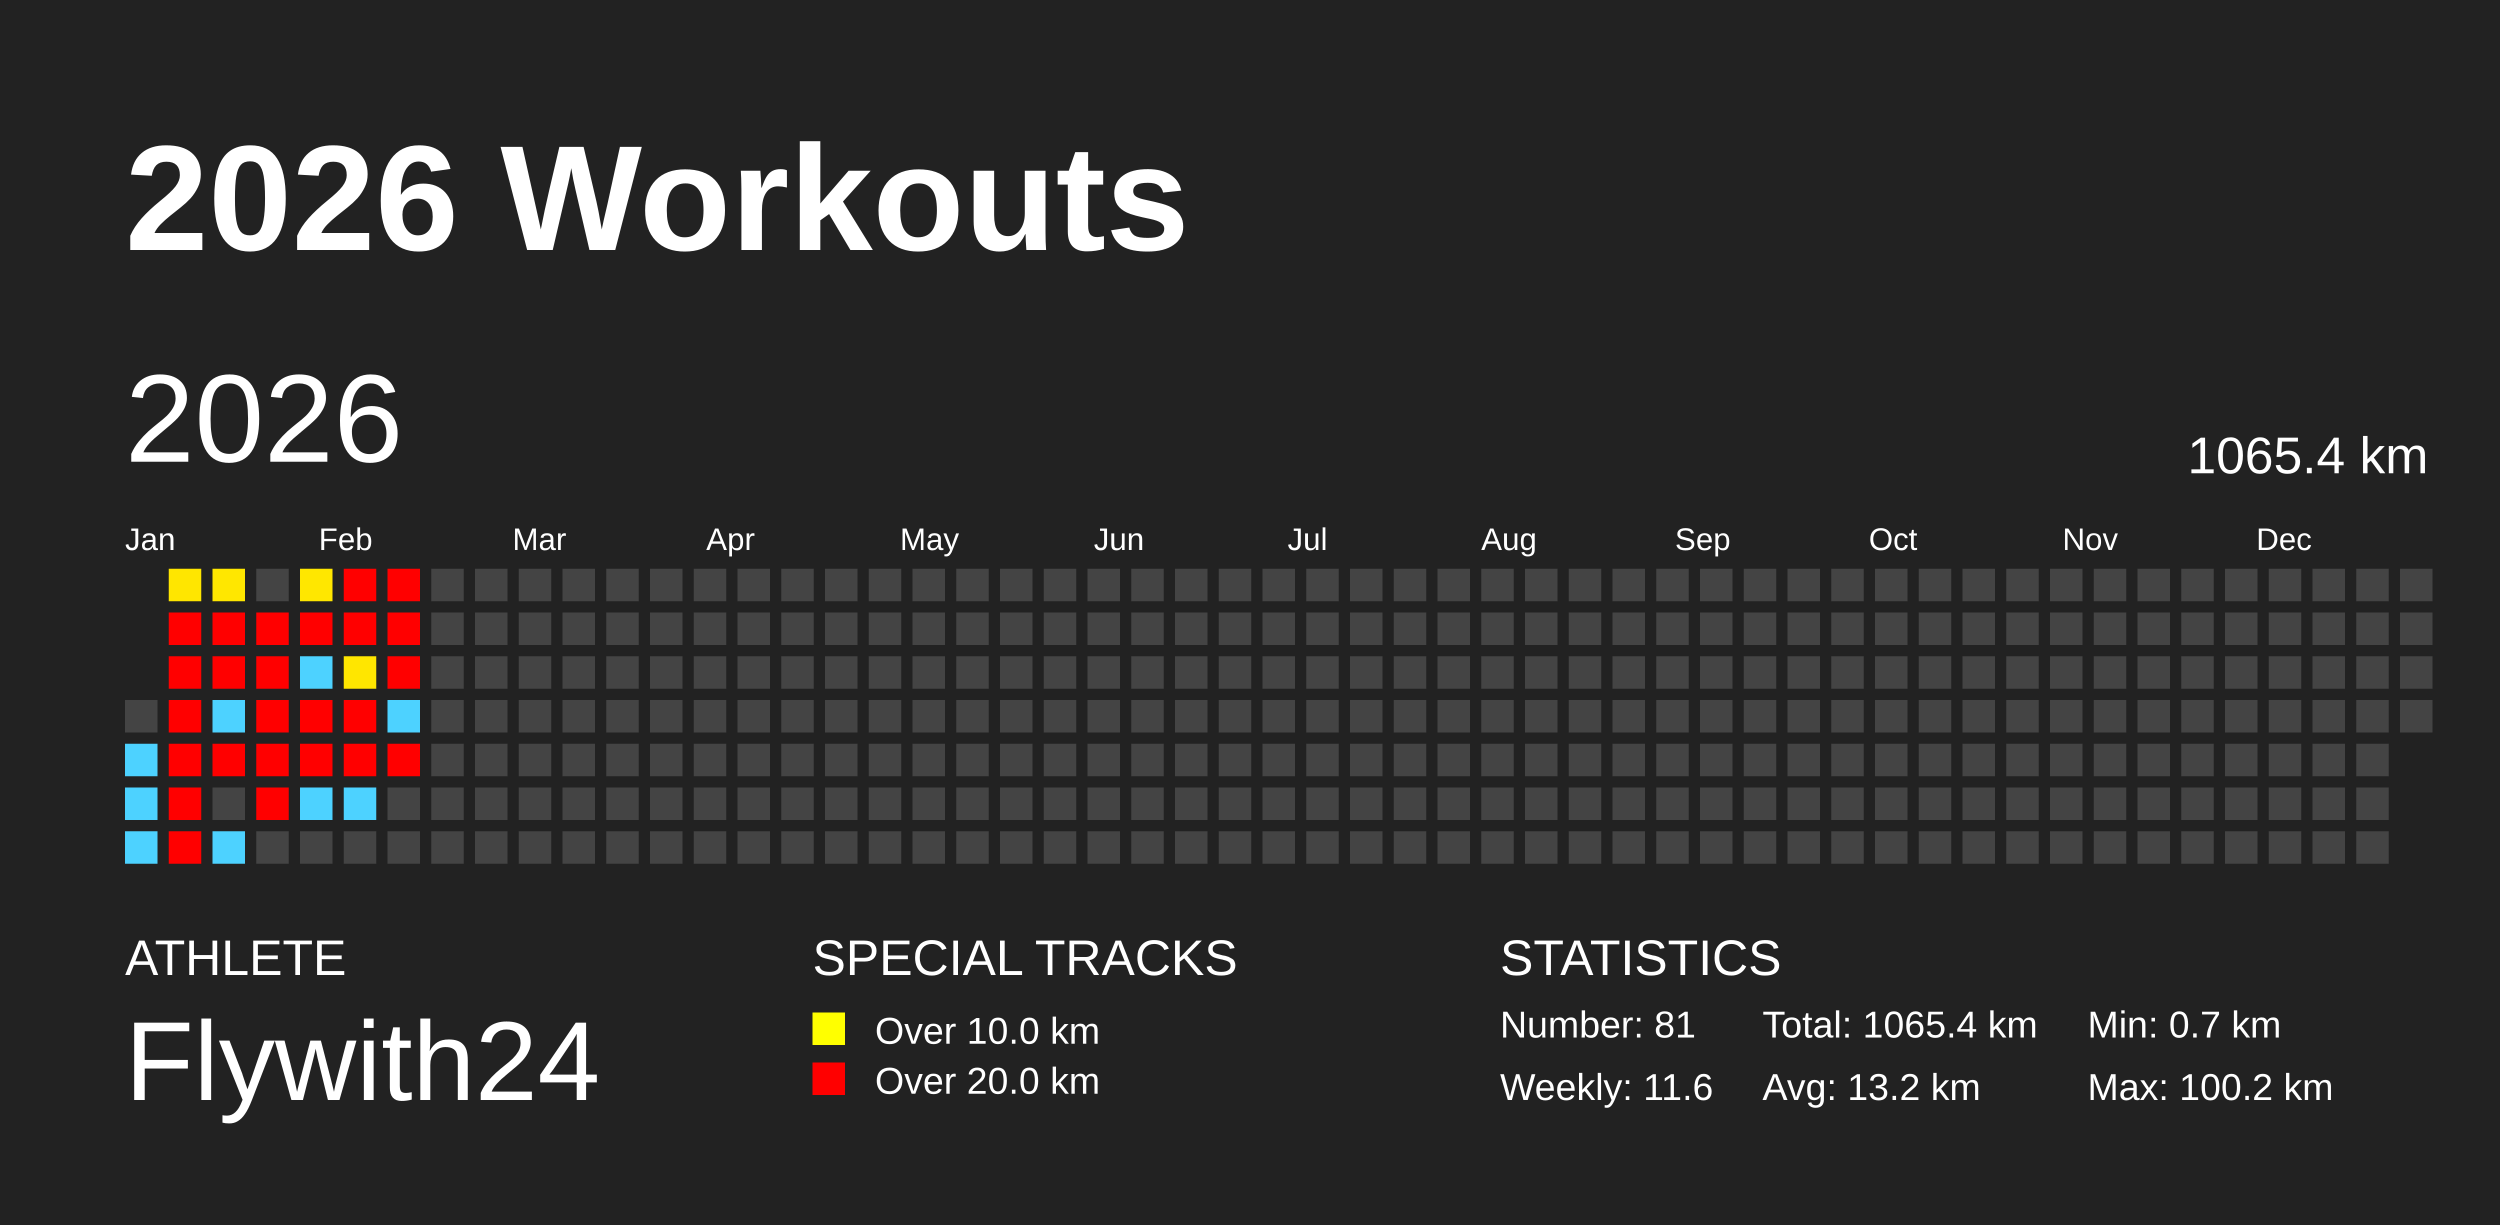
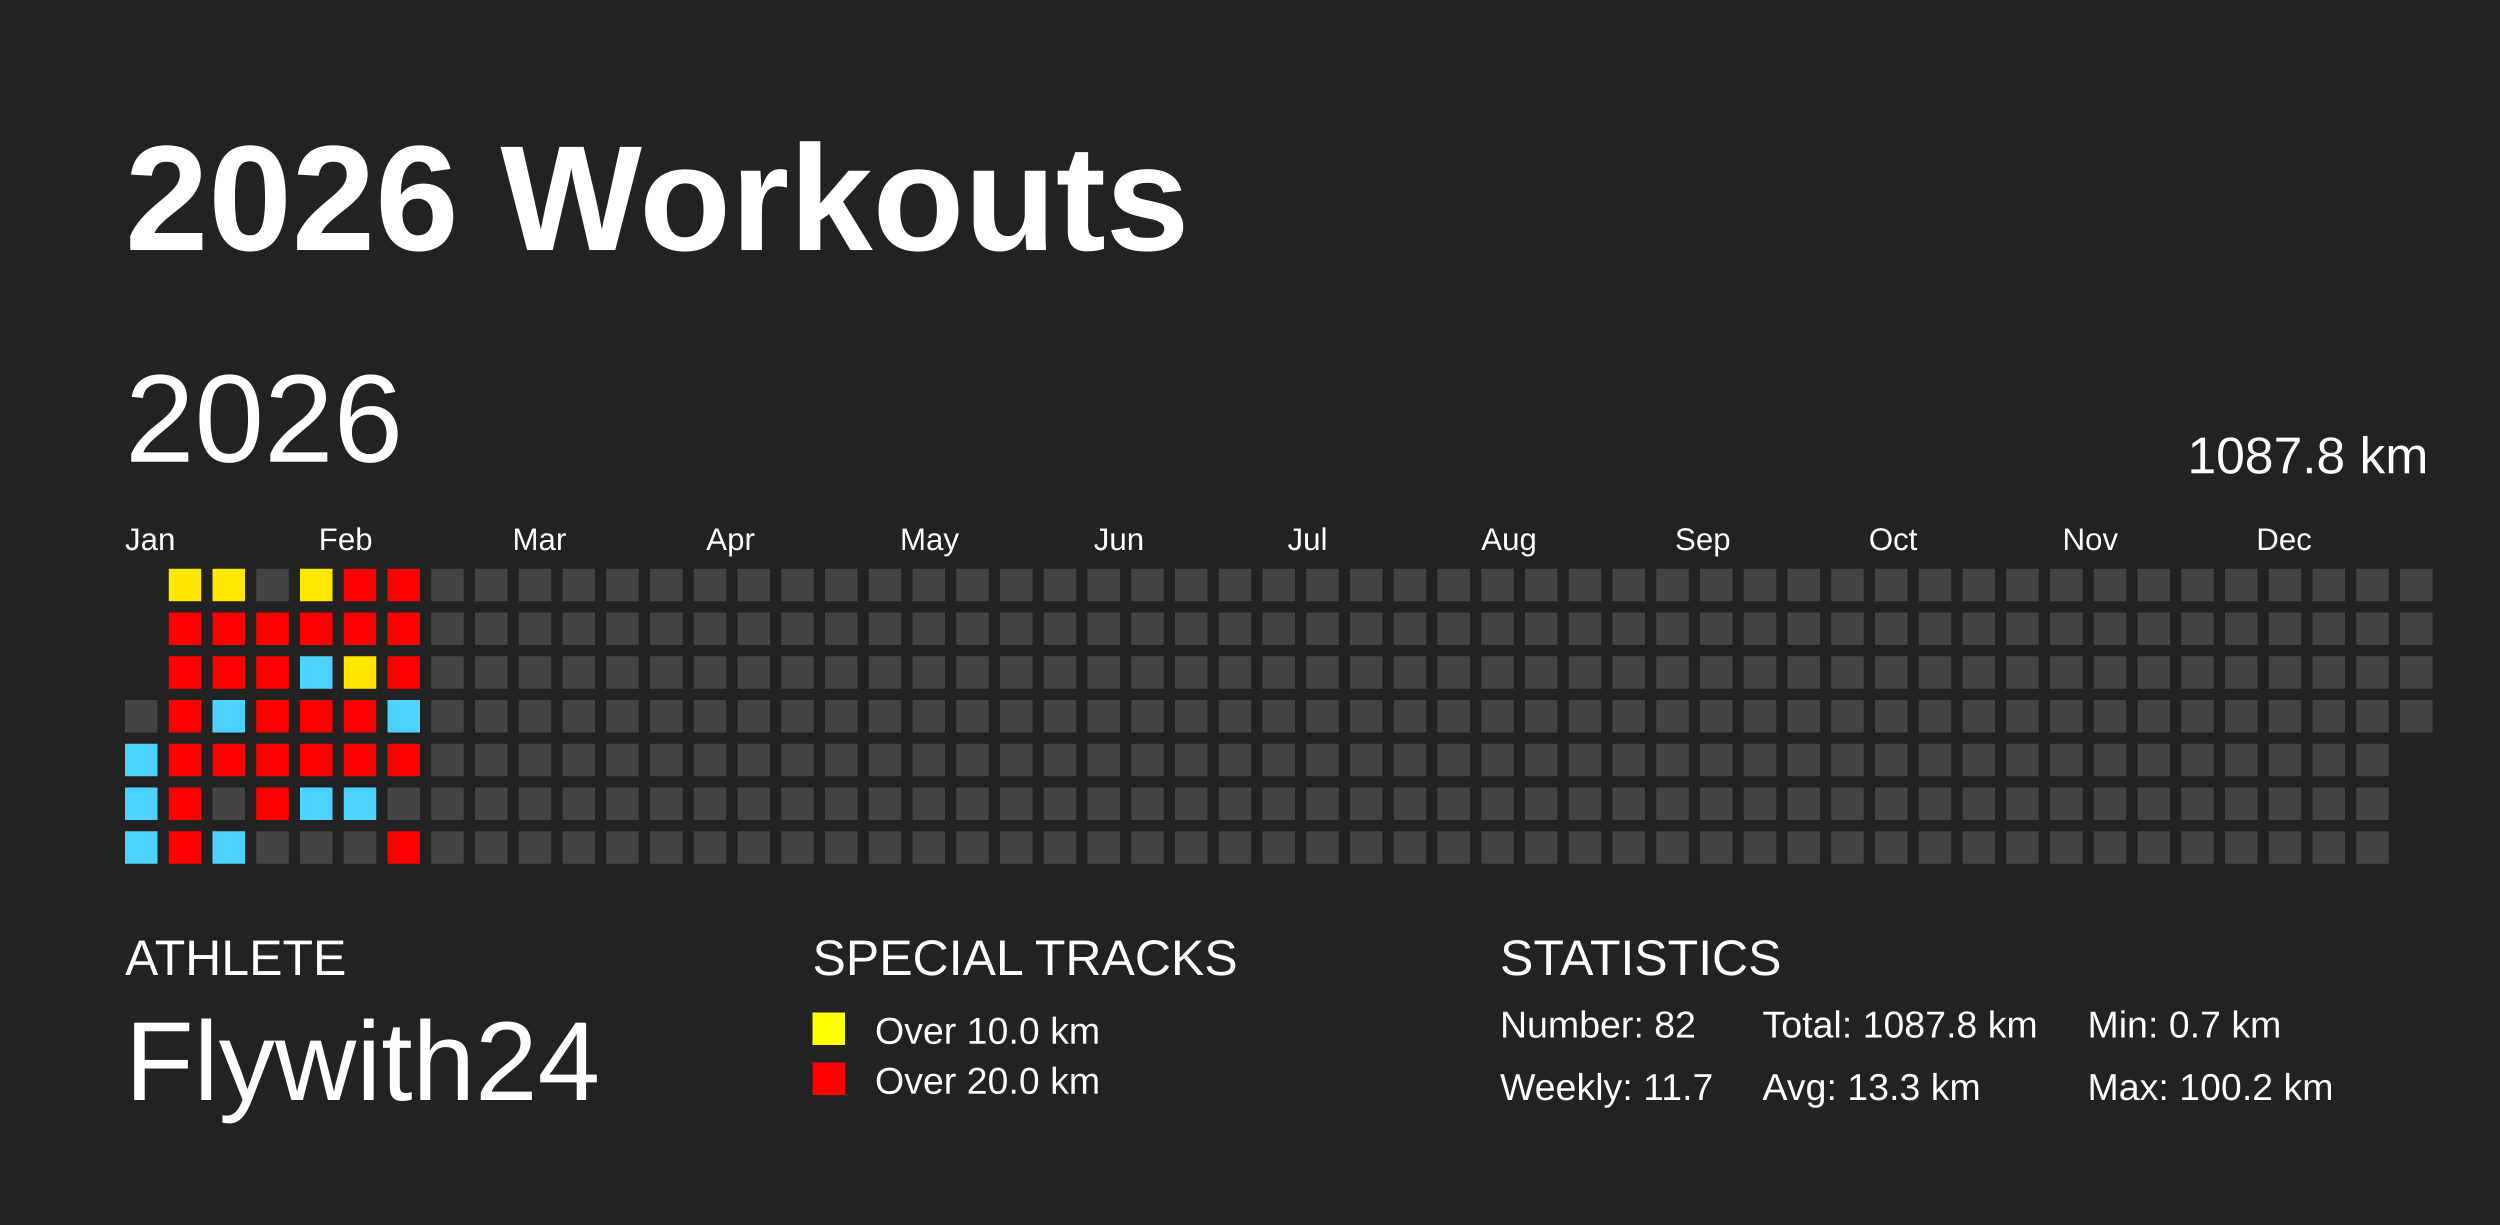
<svg xmlns="http://www.w3.org/2000/svg" baseProfile="full" height="98mm" version="1.1" viewBox="0,0,200,98" width="200mm">
  <defs />
  <rect fill="#222222" height="98" width="200" x="0" y="0" />
  <text fill="#FFFFFF" style="font-size:12px; font-family:Arial; font-weight:bold;" x="10" y="20">2026 Workouts</text>
  <text fill="#FFFFFF" style="font-size:4px; font-family:Arial" x="10" y="78">ATHLETE</text>
  <text fill="#FFFFFF" style="font-size:9px; font-family:Arial" x="10" y="88">Flywith24</text>
  <text fill="#FFFFFF" style="font-size:4px; font-family:Arial" x="65" y="78">SPECIAL TRACKS</text>
  <rect fill="yellow" height="2.6" width="2.6" x="65" y="81" />
  <text fill="#FFFFFF" style="font-size:3px; font-family:Arial" x="70" y="83.5">Over 10.0 km</text>
  <rect fill="red" height="2.6" width="2.6" x="65" y="85" />
  <text fill="#FFFFFF" style="font-size:3px; font-family:Arial" x="70" y="87.5">Over 20.0 km</text>
  <text fill="#FFFFFF" style="font-size:4px; font-family:Arial" x="120" y="78">STATISTICS</text>
-   <text fill="#FFFFFF" style="font-size:3px; font-family:Arial" x="120" y="83">Number: 81</text>
-   <text fill="#FFFFFF" style="font-size:3px; font-family:Arial" x="120" y="88">Weekly: 11.6</text>
-   <text fill="#FFFFFF" style="font-size:3px; font-family:Arial" x="141" y="83">Total: 1065.4 km</text>
-   <text fill="#FFFFFF" style="font-size:3px; font-family:Arial" x="141" y="88">Avg: 13.2 km</text>
+   <text fill="#FFFFFF" style="font-size:3px; font-family:Arial" x="120" y="83">Number: 82</text>
+   <text fill="#FFFFFF" style="font-size:3px; font-family:Arial" x="120" y="88">Weekly: 11.7</text>
+   <text fill="#FFFFFF" style="font-size:3px; font-family:Arial" x="141" y="83">Total: 1087.8 km</text>
+   <text fill="#FFFFFF" style="font-size:3px; font-family:Arial" x="141" y="88">Avg: 13.3 km</text>
  <text fill="#FFFFFF" style="font-size:3px; font-family:Arial" x="167" y="83">Min: 0.7 km</text>
  <text fill="#FFFFFF" style="font-size:3px; font-family:Arial" x="167" y="88">Max: 100.2 km</text>
  <text dominant-baseline="hanging" fill="#FFFFFF" style="font-size:10.0px; font-family:Arial;" x="10" y="30">2026</text>
-   <text dominant-baseline="hanging" fill="#FFFFFF" style="font-size:4.125px; font-family:Arial;" x="175" y="35">1065.4 km</text>
+   <text dominant-baseline="hanging" fill="#FFFFFF" style="font-size:4.125px; font-family:Arial;" x="175" y="35">1087.8 km</text>
  <text fill="#FFFFFF" style="font-size:2.5px; font-family:Arial" x="10.0" y="44">Jan</text>
  <text fill="#FFFFFF" style="font-size:2.5px; font-family:Arial" x="25.5" y="44">Feb</text>
  <text fill="#FFFFFF" style="font-size:2.5px; font-family:Arial" x="41.0" y="44">Mar</text>
  <text fill="#FFFFFF" style="font-size:2.5px; font-family:Arial" x="56.5" y="44">Apr</text>
  <text fill="#FFFFFF" style="font-size:2.5px; font-family:Arial" x="72.0" y="44">May</text>
  <text fill="#FFFFFF" style="font-size:2.5px; font-family:Arial" x="87.5" y="44">Jun</text>
  <text fill="#FFFFFF" style="font-size:2.5px; font-family:Arial" x="103.0" y="44">Jul</text>
  <text fill="#FFFFFF" style="font-size:2.5px; font-family:Arial" x="118.5" y="44">Aug</text>
  <text fill="#FFFFFF" style="font-size:2.5px; font-family:Arial" x="134.0" y="44">Sep</text>
  <text fill="#FFFFFF" style="font-size:2.5px; font-family:Arial" x="149.5" y="44">Oct</text>
  <text fill="#FFFFFF" style="font-size:2.5px; font-family:Arial" x="165.0" y="44">Nov</text>
  <text fill="#FFFFFF" style="font-size:2.5px; font-family:Arial" x="180.5" y="44">Dec</text>
  <rect fill="#444444" height="2.6" width="2.6" x="10.0" y="56.0" />
  <rect fill="#4dd2ff" height="2.6" width="2.6" x="10.0" y="59.5" />
  <rect fill="#4dd2ff" height="2.6" width="2.6" x="10.0" y="63.0" />
  <rect fill="#4dd2ff" height="2.6" width="2.6" x="10.0" y="66.5" />
  <rect fill="#ffe600" height="2.6" width="2.6" x="13.5" y="45.5" />
  <rect fill="red" height="2.6" width="2.6" x="13.5" y="49.0" />
  <rect fill="red" height="2.6" width="2.6" x="13.5" y="52.5" />
  <rect fill="red" height="2.6" width="2.6" x="13.5" y="56.0" />
  <rect fill="red" height="2.6" width="2.6" x="13.5" y="59.5" />
  <rect fill="red" height="2.6" width="2.6" x="13.5" y="63.0" />
  <rect fill="red" height="2.6" width="2.6" x="13.5" y="66.5" />
  <rect fill="#ffe700" height="2.6" width="2.6" x="17.0" y="45.5" />
  <rect fill="red" height="2.6" width="2.6" x="17.0" y="49.0" />
  <rect fill="red" height="2.6" width="2.6" x="17.0" y="52.5" />
  <rect fill="#4dd2ff" height="2.6" width="2.6" x="17.0" y="56.0" />
  <rect fill="red" height="2.6" width="2.6" x="17.0" y="59.5" />
  <rect fill="#444444" height="2.6" width="2.6" x="17.0" y="63.0" />
  <rect fill="#4dd2ff" height="2.6" width="2.6" x="17.0" y="66.5" />
  <rect fill="#444444" height="2.6" width="2.6" x="20.5" y="45.5" />
  <rect fill="red" height="2.6" width="2.6" x="20.5" y="49.0" />
  <rect fill="red" height="2.6" width="2.6" x="20.5" y="52.5" />
  <rect fill="red" height="2.6" width="2.6" x="20.5" y="56.0" />
  <rect fill="red" height="2.6" width="2.6" x="20.5" y="59.5" />
  <rect fill="red" height="2.6" width="2.6" x="20.5" y="63.0" />
  <rect fill="#444444" height="2.6" width="2.6" x="20.5" y="66.5" />
  <rect fill="#ffe700" height="2.6" width="2.6" x="24.0" y="45.5" />
  <rect fill="red" height="2.6" width="2.6" x="24.0" y="49.0" />
  <rect fill="#4dd2ff" height="2.6" width="2.6" x="24.0" y="52.5" />
  <rect fill="red" height="2.6" width="2.6" x="24.0" y="56.0" />
  <rect fill="red" height="2.6" width="2.6" x="24.0" y="59.5" />
  <rect fill="#4dd2ff" height="2.6" width="2.6" x="24.0" y="63.0" />
  <rect fill="#444444" height="2.6" width="2.6" x="24.0" y="66.5" />
  <rect fill="red" height="2.6" width="2.6" x="27.5" y="45.5" />
  <rect fill="red" height="2.6" width="2.6" x="27.5" y="49.0" />
  <rect fill="#ffe600" height="2.6" width="2.6" x="27.5" y="52.5" />
  <rect fill="red" height="2.6" width="2.6" x="27.5" y="56.0" />
  <rect fill="red" height="2.6" width="2.6" x="27.5" y="59.5" />
  <rect fill="#4dd2ff" height="2.6" width="2.6" x="27.5" y="63.0" />
  <rect fill="#444444" height="2.6" width="2.6" x="27.5" y="66.5" />
  <rect fill="red" height="2.6" width="2.6" x="31.0" y="45.5" />
  <rect fill="red" height="2.6" width="2.6" x="31.0" y="49.0" />
  <rect fill="red" height="2.6" width="2.6" x="31.0" y="52.5" />
  <rect fill="#4dd2ff" height="2.6" width="2.6" x="31.0" y="56.0" />
  <rect fill="red" height="2.6" width="2.6" x="31.0" y="59.5" />
  <rect fill="#444444" height="2.6" width="2.6" x="31.0" y="63.0" />
-   <rect fill="#444444" height="2.6" width="2.6" x="31.0" y="66.5" />
+   <rect fill="red" height="2.6" width="2.6" x="31.0" y="66.5" />
  <rect fill="#444444" height="2.6" width="2.6" x="34.5" y="45.5" />
  <rect fill="#444444" height="2.6" width="2.6" x="34.5" y="49.0" />
  <rect fill="#444444" height="2.6" width="2.6" x="34.5" y="52.5" />
  <rect fill="#444444" height="2.6" width="2.6" x="34.5" y="56.0" />
  <rect fill="#444444" height="2.6" width="2.6" x="34.5" y="59.5" />
  <rect fill="#444444" height="2.6" width="2.6" x="34.5" y="63.0" />
  <rect fill="#444444" height="2.6" width="2.6" x="34.5" y="66.5" />
  <rect fill="#444444" height="2.6" width="2.6" x="38.0" y="45.5" />
  <rect fill="#444444" height="2.6" width="2.6" x="38.0" y="49.0" />
  <rect fill="#444444" height="2.6" width="2.6" x="38.0" y="52.5" />
  <rect fill="#444444" height="2.6" width="2.6" x="38.0" y="56.0" />
  <rect fill="#444444" height="2.6" width="2.6" x="38.0" y="59.5" />
  <rect fill="#444444" height="2.6" width="2.6" x="38.0" y="63.0" />
  <rect fill="#444444" height="2.6" width="2.6" x="38.0" y="66.5" />
  <rect fill="#444444" height="2.6" width="2.6" x="41.5" y="45.5" />
  <rect fill="#444444" height="2.6" width="2.6" x="41.5" y="49.0" />
  <rect fill="#444444" height="2.6" width="2.6" x="41.5" y="52.5" />
  <rect fill="#444444" height="2.6" width="2.6" x="41.5" y="56.0" />
  <rect fill="#444444" height="2.6" width="2.6" x="41.5" y="59.5" />
  <rect fill="#444444" height="2.6" width="2.6" x="41.5" y="63.0" />
  <rect fill="#444444" height="2.6" width="2.6" x="41.5" y="66.5" />
  <rect fill="#444444" height="2.6" width="2.6" x="45.0" y="45.5" />
  <rect fill="#444444" height="2.6" width="2.6" x="45.0" y="49.0" />
  <rect fill="#444444" height="2.6" width="2.6" x="45.0" y="52.5" />
  <rect fill="#444444" height="2.6" width="2.6" x="45.0" y="56.0" />
  <rect fill="#444444" height="2.6" width="2.6" x="45.0" y="59.5" />
  <rect fill="#444444" height="2.6" width="2.6" x="45.0" y="63.0" />
  <rect fill="#444444" height="2.6" width="2.6" x="45.0" y="66.5" />
  <rect fill="#444444" height="2.6" width="2.6" x="48.5" y="45.5" />
  <rect fill="#444444" height="2.6" width="2.6" x="48.5" y="49.0" />
  <rect fill="#444444" height="2.6" width="2.6" x="48.5" y="52.5" />
  <rect fill="#444444" height="2.6" width="2.6" x="48.5" y="56.0" />
  <rect fill="#444444" height="2.6" width="2.6" x="48.5" y="59.5" />
  <rect fill="#444444" height="2.6" width="2.6" x="48.5" y="63.0" />
  <rect fill="#444444" height="2.6" width="2.6" x="48.5" y="66.5" />
  <rect fill="#444444" height="2.6" width="2.6" x="52.0" y="45.5" />
  <rect fill="#444444" height="2.6" width="2.6" x="52.0" y="49.0" />
  <rect fill="#444444" height="2.6" width="2.6" x="52.0" y="52.5" />
  <rect fill="#444444" height="2.6" width="2.6" x="52.0" y="56.0" />
  <rect fill="#444444" height="2.6" width="2.6" x="52.0" y="59.5" />
  <rect fill="#444444" height="2.6" width="2.6" x="52.0" y="63.0" />
  <rect fill="#444444" height="2.6" width="2.6" x="52.0" y="66.5" />
  <rect fill="#444444" height="2.6" width="2.6" x="55.5" y="45.5" />
  <rect fill="#444444" height="2.6" width="2.6" x="55.5" y="49.0" />
  <rect fill="#444444" height="2.6" width="2.6" x="55.5" y="52.5" />
  <rect fill="#444444" height="2.6" width="2.6" x="55.5" y="56.0" />
  <rect fill="#444444" height="2.6" width="2.6" x="55.5" y="59.5" />
  <rect fill="#444444" height="2.6" width="2.6" x="55.5" y="63.0" />
  <rect fill="#444444" height="2.6" width="2.6" x="55.5" y="66.5" />
  <rect fill="#444444" height="2.6" width="2.6" x="59.0" y="45.5" />
  <rect fill="#444444" height="2.6" width="2.6" x="59.0" y="49.0" />
  <rect fill="#444444" height="2.6" width="2.6" x="59.0" y="52.5" />
  <rect fill="#444444" height="2.6" width="2.6" x="59.0" y="56.0" />
  <rect fill="#444444" height="2.6" width="2.6" x="59.0" y="59.5" />
  <rect fill="#444444" height="2.6" width="2.6" x="59.0" y="63.0" />
  <rect fill="#444444" height="2.6" width="2.6" x="59.0" y="66.5" />
  <rect fill="#444444" height="2.6" width="2.6" x="62.5" y="45.5" />
  <rect fill="#444444" height="2.6" width="2.6" x="62.5" y="49.0" />
  <rect fill="#444444" height="2.6" width="2.6" x="62.5" y="52.5" />
  <rect fill="#444444" height="2.6" width="2.6" x="62.5" y="56.0" />
  <rect fill="#444444" height="2.6" width="2.6" x="62.5" y="59.5" />
  <rect fill="#444444" height="2.6" width="2.6" x="62.5" y="63.0" />
  <rect fill="#444444" height="2.6" width="2.6" x="62.5" y="66.5" />
  <rect fill="#444444" height="2.6" width="2.6" x="66.0" y="45.5" />
  <rect fill="#444444" height="2.6" width="2.6" x="66.0" y="49.0" />
  <rect fill="#444444" height="2.6" width="2.6" x="66.0" y="52.5" />
  <rect fill="#444444" height="2.6" width="2.6" x="66.0" y="56.0" />
  <rect fill="#444444" height="2.6" width="2.6" x="66.0" y="59.5" />
  <rect fill="#444444" height="2.6" width="2.6" x="66.0" y="63.0" />
  <rect fill="#444444" height="2.6" width="2.6" x="66.0" y="66.5" />
  <rect fill="#444444" height="2.6" width="2.6" x="69.5" y="45.5" />
  <rect fill="#444444" height="2.6" width="2.6" x="69.5" y="49.0" />
  <rect fill="#444444" height="2.6" width="2.6" x="69.5" y="52.5" />
  <rect fill="#444444" height="2.6" width="2.6" x="69.5" y="56.0" />
  <rect fill="#444444" height="2.6" width="2.6" x="69.5" y="59.5" />
  <rect fill="#444444" height="2.6" width="2.6" x="69.5" y="63.0" />
  <rect fill="#444444" height="2.6" width="2.6" x="69.5" y="66.5" />
  <rect fill="#444444" height="2.6" width="2.6" x="73.0" y="45.5" />
  <rect fill="#444444" height="2.6" width="2.6" x="73.0" y="49.0" />
  <rect fill="#444444" height="2.6" width="2.6" x="73.0" y="52.5" />
  <rect fill="#444444" height="2.6" width="2.6" x="73.0" y="56.0" />
  <rect fill="#444444" height="2.6" width="2.6" x="73.0" y="59.5" />
  <rect fill="#444444" height="2.6" width="2.6" x="73.0" y="63.0" />
  <rect fill="#444444" height="2.6" width="2.6" x="73.0" y="66.5" />
  <rect fill="#444444" height="2.6" width="2.6" x="76.5" y="45.5" />
  <rect fill="#444444" height="2.6" width="2.6" x="76.5" y="49.0" />
  <rect fill="#444444" height="2.6" width="2.6" x="76.5" y="52.5" />
  <rect fill="#444444" height="2.6" width="2.6" x="76.5" y="56.0" />
  <rect fill="#444444" height="2.6" width="2.6" x="76.5" y="59.5" />
  <rect fill="#444444" height="2.6" width="2.6" x="76.5" y="63.0" />
  <rect fill="#444444" height="2.6" width="2.6" x="76.5" y="66.5" />
  <rect fill="#444444" height="2.6" width="2.6" x="80.0" y="45.5" />
  <rect fill="#444444" height="2.6" width="2.6" x="80.0" y="49.0" />
  <rect fill="#444444" height="2.6" width="2.6" x="80.0" y="52.5" />
  <rect fill="#444444" height="2.6" width="2.6" x="80.0" y="56.0" />
  <rect fill="#444444" height="2.6" width="2.6" x="80.0" y="59.5" />
  <rect fill="#444444" height="2.6" width="2.6" x="80.0" y="63.0" />
  <rect fill="#444444" height="2.6" width="2.6" x="80.0" y="66.5" />
  <rect fill="#444444" height="2.6" width="2.6" x="83.5" y="45.5" />
  <rect fill="#444444" height="2.6" width="2.6" x="83.5" y="49.0" />
  <rect fill="#444444" height="2.6" width="2.6" x="83.5" y="52.5" />
  <rect fill="#444444" height="2.6" width="2.6" x="83.5" y="56.0" />
  <rect fill="#444444" height="2.6" width="2.6" x="83.5" y="59.5" />
  <rect fill="#444444" height="2.6" width="2.6" x="83.5" y="63.0" />
  <rect fill="#444444" height="2.6" width="2.6" x="83.5" y="66.5" />
  <rect fill="#444444" height="2.6" width="2.6" x="87.0" y="45.5" />
  <rect fill="#444444" height="2.6" width="2.6" x="87.0" y="49.0" />
  <rect fill="#444444" height="2.6" width="2.6" x="87.0" y="52.5" />
  <rect fill="#444444" height="2.6" width="2.6" x="87.0" y="56.0" />
  <rect fill="#444444" height="2.6" width="2.6" x="87.0" y="59.5" />
  <rect fill="#444444" height="2.6" width="2.6" x="87.0" y="63.0" />
  <rect fill="#444444" height="2.6" width="2.6" x="87.0" y="66.5" />
  <rect fill="#444444" height="2.6" width="2.6" x="90.5" y="45.5" />
  <rect fill="#444444" height="2.6" width="2.6" x="90.5" y="49.0" />
  <rect fill="#444444" height="2.6" width="2.6" x="90.5" y="52.5" />
  <rect fill="#444444" height="2.6" width="2.6" x="90.5" y="56.0" />
  <rect fill="#444444" height="2.6" width="2.6" x="90.5" y="59.5" />
  <rect fill="#444444" height="2.6" width="2.6" x="90.5" y="63.0" />
  <rect fill="#444444" height="2.6" width="2.6" x="90.5" y="66.5" />
  <rect fill="#444444" height="2.6" width="2.6" x="94.0" y="45.5" />
  <rect fill="#444444" height="2.6" width="2.6" x="94.0" y="49.0" />
  <rect fill="#444444" height="2.6" width="2.6" x="94.0" y="52.5" />
  <rect fill="#444444" height="2.6" width="2.6" x="94.0" y="56.0" />
  <rect fill="#444444" height="2.6" width="2.6" x="94.0" y="59.5" />
  <rect fill="#444444" height="2.6" width="2.6" x="94.0" y="63.0" />
  <rect fill="#444444" height="2.6" width="2.6" x="94.0" y="66.5" />
  <rect fill="#444444" height="2.6" width="2.6" x="97.5" y="45.5" />
  <rect fill="#444444" height="2.6" width="2.6" x="97.5" y="49.0" />
  <rect fill="#444444" height="2.6" width="2.6" x="97.5" y="52.5" />
  <rect fill="#444444" height="2.6" width="2.6" x="97.5" y="56.0" />
  <rect fill="#444444" height="2.6" width="2.6" x="97.5" y="59.5" />
  <rect fill="#444444" height="2.6" width="2.6" x="97.5" y="63.0" />
  <rect fill="#444444" height="2.6" width="2.6" x="97.5" y="66.5" />
  <rect fill="#444444" height="2.6" width="2.6" x="101.0" y="45.5" />
  <rect fill="#444444" height="2.6" width="2.6" x="101.0" y="49.0" />
  <rect fill="#444444" height="2.6" width="2.6" x="101.0" y="52.5" />
  <rect fill="#444444" height="2.6" width="2.6" x="101.0" y="56.0" />
  <rect fill="#444444" height="2.6" width="2.6" x="101.0" y="59.5" />
  <rect fill="#444444" height="2.6" width="2.6" x="101.0" y="63.0" />
  <rect fill="#444444" height="2.6" width="2.6" x="101.0" y="66.5" />
  <rect fill="#444444" height="2.6" width="2.6" x="104.5" y="45.5" />
  <rect fill="#444444" height="2.6" width="2.6" x="104.5" y="49.0" />
  <rect fill="#444444" height="2.6" width="2.6" x="104.5" y="52.5" />
  <rect fill="#444444" height="2.6" width="2.6" x="104.5" y="56.0" />
  <rect fill="#444444" height="2.6" width="2.6" x="104.5" y="59.5" />
  <rect fill="#444444" height="2.6" width="2.6" x="104.5" y="63.0" />
  <rect fill="#444444" height="2.6" width="2.6" x="104.5" y="66.5" />
  <rect fill="#444444" height="2.6" width="2.6" x="108.0" y="45.5" />
  <rect fill="#444444" height="2.6" width="2.6" x="108.0" y="49.0" />
  <rect fill="#444444" height="2.6" width="2.6" x="108.0" y="52.5" />
  <rect fill="#444444" height="2.6" width="2.6" x="108.0" y="56.0" />
  <rect fill="#444444" height="2.6" width="2.6" x="108.0" y="59.5" />
  <rect fill="#444444" height="2.6" width="2.6" x="108.0" y="63.0" />
  <rect fill="#444444" height="2.6" width="2.6" x="108.0" y="66.5" />
  <rect fill="#444444" height="2.6" width="2.6" x="111.5" y="45.5" />
  <rect fill="#444444" height="2.6" width="2.6" x="111.5" y="49.0" />
  <rect fill="#444444" height="2.6" width="2.6" x="111.5" y="52.5" />
  <rect fill="#444444" height="2.6" width="2.6" x="111.5" y="56.0" />
  <rect fill="#444444" height="2.6" width="2.6" x="111.5" y="59.5" />
  <rect fill="#444444" height="2.6" width="2.6" x="111.5" y="63.0" />
  <rect fill="#444444" height="2.6" width="2.6" x="111.5" y="66.5" />
  <rect fill="#444444" height="2.6" width="2.6" x="115.0" y="45.5" />
  <rect fill="#444444" height="2.6" width="2.6" x="115.0" y="49.0" />
  <rect fill="#444444" height="2.6" width="2.6" x="115.0" y="52.5" />
  <rect fill="#444444" height="2.6" width="2.6" x="115.0" y="56.0" />
  <rect fill="#444444" height="2.6" width="2.6" x="115.0" y="59.5" />
  <rect fill="#444444" height="2.6" width="2.6" x="115.0" y="63.0" />
  <rect fill="#444444" height="2.6" width="2.6" x="115.0" y="66.5" />
  <rect fill="#444444" height="2.6" width="2.6" x="118.5" y="45.5" />
  <rect fill="#444444" height="2.6" width="2.6" x="118.5" y="49.0" />
  <rect fill="#444444" height="2.6" width="2.6" x="118.5" y="52.5" />
  <rect fill="#444444" height="2.6" width="2.6" x="118.5" y="56.0" />
  <rect fill="#444444" height="2.6" width="2.6" x="118.5" y="59.5" />
  <rect fill="#444444" height="2.6" width="2.6" x="118.5" y="63.0" />
  <rect fill="#444444" height="2.6" width="2.6" x="118.5" y="66.5" />
  <rect fill="#444444" height="2.6" width="2.6" x="122.0" y="45.5" />
  <rect fill="#444444" height="2.6" width="2.6" x="122.0" y="49.0" />
  <rect fill="#444444" height="2.6" width="2.6" x="122.0" y="52.5" />
  <rect fill="#444444" height="2.6" width="2.6" x="122.0" y="56.0" />
  <rect fill="#444444" height="2.6" width="2.6" x="122.0" y="59.5" />
  <rect fill="#444444" height="2.6" width="2.6" x="122.0" y="63.0" />
  <rect fill="#444444" height="2.6" width="2.6" x="122.0" y="66.5" />
  <rect fill="#444444" height="2.6" width="2.6" x="125.5" y="45.5" />
  <rect fill="#444444" height="2.6" width="2.6" x="125.5" y="49.0" />
  <rect fill="#444444" height="2.6" width="2.6" x="125.5" y="52.5" />
  <rect fill="#444444" height="2.6" width="2.6" x="125.5" y="56.0" />
  <rect fill="#444444" height="2.6" width="2.6" x="125.5" y="59.5" />
  <rect fill="#444444" height="2.6" width="2.6" x="125.5" y="63.0" />
  <rect fill="#444444" height="2.6" width="2.6" x="125.5" y="66.5" />
  <rect fill="#444444" height="2.6" width="2.6" x="129.0" y="45.5" />
  <rect fill="#444444" height="2.6" width="2.6" x="129.0" y="49.0" />
  <rect fill="#444444" height="2.6" width="2.6" x="129.0" y="52.5" />
  <rect fill="#444444" height="2.6" width="2.6" x="129.0" y="56.0" />
  <rect fill="#444444" height="2.6" width="2.6" x="129.0" y="59.5" />
  <rect fill="#444444" height="2.6" width="2.6" x="129.0" y="63.0" />
  <rect fill="#444444" height="2.6" width="2.6" x="129.0" y="66.5" />
  <rect fill="#444444" height="2.6" width="2.6" x="132.5" y="45.5" />
  <rect fill="#444444" height="2.6" width="2.6" x="132.5" y="49.0" />
  <rect fill="#444444" height="2.6" width="2.6" x="132.5" y="52.5" />
  <rect fill="#444444" height="2.6" width="2.6" x="132.5" y="56.0" />
  <rect fill="#444444" height="2.6" width="2.6" x="132.5" y="59.5" />
  <rect fill="#444444" height="2.6" width="2.6" x="132.5" y="63.0" />
  <rect fill="#444444" height="2.6" width="2.6" x="132.5" y="66.5" />
  <rect fill="#444444" height="2.6" width="2.6" x="136.0" y="45.5" />
  <rect fill="#444444" height="2.6" width="2.6" x="136.0" y="49.0" />
  <rect fill="#444444" height="2.6" width="2.6" x="136.0" y="52.5" />
  <rect fill="#444444" height="2.6" width="2.6" x="136.0" y="56.0" />
  <rect fill="#444444" height="2.6" width="2.6" x="136.0" y="59.5" />
  <rect fill="#444444" height="2.6" width="2.6" x="136.0" y="63.0" />
  <rect fill="#444444" height="2.6" width="2.6" x="136.0" y="66.5" />
  <rect fill="#444444" height="2.6" width="2.6" x="139.5" y="45.5" />
  <rect fill="#444444" height="2.6" width="2.6" x="139.5" y="49.0" />
  <rect fill="#444444" height="2.6" width="2.6" x="139.5" y="52.5" />
  <rect fill="#444444" height="2.6" width="2.6" x="139.5" y="56.0" />
  <rect fill="#444444" height="2.6" width="2.6" x="139.5" y="59.5" />
  <rect fill="#444444" height="2.6" width="2.6" x="139.5" y="63.0" />
  <rect fill="#444444" height="2.6" width="2.6" x="139.5" y="66.5" />
  <rect fill="#444444" height="2.6" width="2.6" x="143.0" y="45.5" />
  <rect fill="#444444" height="2.6" width="2.6" x="143.0" y="49.0" />
  <rect fill="#444444" height="2.6" width="2.6" x="143.0" y="52.5" />
  <rect fill="#444444" height="2.6" width="2.6" x="143.0" y="56.0" />
  <rect fill="#444444" height="2.6" width="2.6" x="143.0" y="59.5" />
  <rect fill="#444444" height="2.6" width="2.6" x="143.0" y="63.0" />
  <rect fill="#444444" height="2.6" width="2.6" x="143.0" y="66.5" />
  <rect fill="#444444" height="2.6" width="2.6" x="146.5" y="45.5" />
  <rect fill="#444444" height="2.6" width="2.6" x="146.5" y="49.0" />
  <rect fill="#444444" height="2.6" width="2.6" x="146.5" y="52.5" />
  <rect fill="#444444" height="2.6" width="2.6" x="146.5" y="56.0" />
  <rect fill="#444444" height="2.6" width="2.6" x="146.5" y="59.5" />
  <rect fill="#444444" height="2.6" width="2.6" x="146.5" y="63.0" />
  <rect fill="#444444" height="2.6" width="2.6" x="146.5" y="66.5" />
  <rect fill="#444444" height="2.6" width="2.6" x="150.0" y="45.5" />
  <rect fill="#444444" height="2.6" width="2.6" x="150.0" y="49.0" />
  <rect fill="#444444" height="2.6" width="2.6" x="150.0" y="52.5" />
  <rect fill="#444444" height="2.6" width="2.6" x="150.0" y="56.0" />
  <rect fill="#444444" height="2.6" width="2.6" x="150.0" y="59.5" />
  <rect fill="#444444" height="2.6" width="2.6" x="150.0" y="63.0" />
  <rect fill="#444444" height="2.6" width="2.6" x="150.0" y="66.5" />
  <rect fill="#444444" height="2.6" width="2.6" x="153.5" y="45.5" />
  <rect fill="#444444" height="2.6" width="2.6" x="153.5" y="49.0" />
  <rect fill="#444444" height="2.6" width="2.6" x="153.5" y="52.5" />
  <rect fill="#444444" height="2.6" width="2.6" x="153.5" y="56.0" />
  <rect fill="#444444" height="2.6" width="2.6" x="153.5" y="59.5" />
  <rect fill="#444444" height="2.6" width="2.6" x="153.5" y="63.0" />
  <rect fill="#444444" height="2.6" width="2.6" x="153.5" y="66.5" />
  <rect fill="#444444" height="2.6" width="2.6" x="157.0" y="45.5" />
  <rect fill="#444444" height="2.6" width="2.6" x="157.0" y="49.0" />
  <rect fill="#444444" height="2.6" width="2.6" x="157.0" y="52.5" />
  <rect fill="#444444" height="2.6" width="2.6" x="157.0" y="56.0" />
  <rect fill="#444444" height="2.6" width="2.6" x="157.0" y="59.5" />
  <rect fill="#444444" height="2.6" width="2.6" x="157.0" y="63.0" />
  <rect fill="#444444" height="2.6" width="2.6" x="157.0" y="66.5" />
  <rect fill="#444444" height="2.6" width="2.6" x="160.5" y="45.5" />
  <rect fill="#444444" height="2.6" width="2.6" x="160.5" y="49.0" />
  <rect fill="#444444" height="2.6" width="2.6" x="160.5" y="52.5" />
  <rect fill="#444444" height="2.6" width="2.6" x="160.5" y="56.0" />
  <rect fill="#444444" height="2.6" width="2.6" x="160.5" y="59.5" />
  <rect fill="#444444" height="2.6" width="2.6" x="160.5" y="63.0" />
  <rect fill="#444444" height="2.6" width="2.6" x="160.5" y="66.5" />
  <rect fill="#444444" height="2.6" width="2.6" x="164.0" y="45.5" />
  <rect fill="#444444" height="2.6" width="2.6" x="164.0" y="49.0" />
  <rect fill="#444444" height="2.6" width="2.6" x="164.0" y="52.5" />
  <rect fill="#444444" height="2.6" width="2.6" x="164.0" y="56.0" />
  <rect fill="#444444" height="2.6" width="2.6" x="164.0" y="59.5" />
  <rect fill="#444444" height="2.6" width="2.6" x="164.0" y="63.0" />
  <rect fill="#444444" height="2.6" width="2.6" x="164.0" y="66.5" />
  <rect fill="#444444" height="2.6" width="2.6" x="167.5" y="45.5" />
  <rect fill="#444444" height="2.6" width="2.6" x="167.5" y="49.0" />
  <rect fill="#444444" height="2.6" width="2.6" x="167.5" y="52.5" />
  <rect fill="#444444" height="2.6" width="2.6" x="167.5" y="56.0" />
  <rect fill="#444444" height="2.6" width="2.6" x="167.5" y="59.5" />
  <rect fill="#444444" height="2.6" width="2.6" x="167.5" y="63.0" />
  <rect fill="#444444" height="2.6" width="2.6" x="167.5" y="66.5" />
  <rect fill="#444444" height="2.6" width="2.6" x="171.0" y="45.5" />
  <rect fill="#444444" height="2.6" width="2.6" x="171.0" y="49.0" />
  <rect fill="#444444" height="2.6" width="2.6" x="171.0" y="52.5" />
  <rect fill="#444444" height="2.6" width="2.6" x="171.0" y="56.0" />
  <rect fill="#444444" height="2.6" width="2.6" x="171.0" y="59.5" />
  <rect fill="#444444" height="2.6" width="2.6" x="171.0" y="63.0" />
  <rect fill="#444444" height="2.6" width="2.6" x="171.0" y="66.5" />
  <rect fill="#444444" height="2.6" width="2.6" x="174.5" y="45.5" />
  <rect fill="#444444" height="2.6" width="2.6" x="174.5" y="49.0" />
  <rect fill="#444444" height="2.6" width="2.6" x="174.5" y="52.5" />
  <rect fill="#444444" height="2.6" width="2.6" x="174.5" y="56.0" />
  <rect fill="#444444" height="2.6" width="2.6" x="174.5" y="59.5" />
  <rect fill="#444444" height="2.6" width="2.6" x="174.5" y="63.0" />
  <rect fill="#444444" height="2.6" width="2.6" x="174.5" y="66.5" />
  <rect fill="#444444" height="2.6" width="2.6" x="178.0" y="45.5" />
  <rect fill="#444444" height="2.6" width="2.6" x="178.0" y="49.0" />
  <rect fill="#444444" height="2.6" width="2.6" x="178.0" y="52.5" />
  <rect fill="#444444" height="2.6" width="2.6" x="178.0" y="56.0" />
  <rect fill="#444444" height="2.6" width="2.6" x="178.0" y="59.5" />
  <rect fill="#444444" height="2.6" width="2.6" x="178.0" y="63.0" />
  <rect fill="#444444" height="2.6" width="2.6" x="178.0" y="66.5" />
  <rect fill="#444444" height="2.6" width="2.6" x="181.5" y="45.5" />
  <rect fill="#444444" height="2.6" width="2.6" x="181.5" y="49.0" />
  <rect fill="#444444" height="2.6" width="2.6" x="181.5" y="52.5" />
  <rect fill="#444444" height="2.6" width="2.6" x="181.5" y="56.0" />
  <rect fill="#444444" height="2.6" width="2.6" x="181.5" y="59.5" />
  <rect fill="#444444" height="2.6" width="2.6" x="181.5" y="63.0" />
  <rect fill="#444444" height="2.6" width="2.6" x="181.5" y="66.5" />
  <rect fill="#444444" height="2.6" width="2.6" x="185.0" y="45.5" />
  <rect fill="#444444" height="2.6" width="2.6" x="185.0" y="49.0" />
  <rect fill="#444444" height="2.6" width="2.6" x="185.0" y="52.5" />
  <rect fill="#444444" height="2.6" width="2.6" x="185.0" y="56.0" />
  <rect fill="#444444" height="2.6" width="2.6" x="185.0" y="59.5" />
  <rect fill="#444444" height="2.6" width="2.6" x="185.0" y="63.0" />
  <rect fill="#444444" height="2.6" width="2.6" x="185.0" y="66.5" />
  <rect fill="#444444" height="2.6" width="2.6" x="188.5" y="45.5" />
  <rect fill="#444444" height="2.6" width="2.6" x="188.5" y="49.0" />
  <rect fill="#444444" height="2.6" width="2.6" x="188.5" y="52.5" />
  <rect fill="#444444" height="2.6" width="2.6" x="188.5" y="56.0" />
  <rect fill="#444444" height="2.6" width="2.6" x="188.5" y="59.5" />
  <rect fill="#444444" height="2.6" width="2.6" x="188.5" y="63.0" />
  <rect fill="#444444" height="2.6" width="2.6" x="188.5" y="66.5" />
  <rect fill="#444444" height="2.6" width="2.6" x="192.0" y="45.5" />
  <rect fill="#444444" height="2.6" width="2.6" x="192.0" y="49.0" />
  <rect fill="#444444" height="2.6" width="2.6" x="192.0" y="52.5" />
  <rect fill="#444444" height="2.6" width="2.6" x="192.0" y="56.0" />
</svg>
